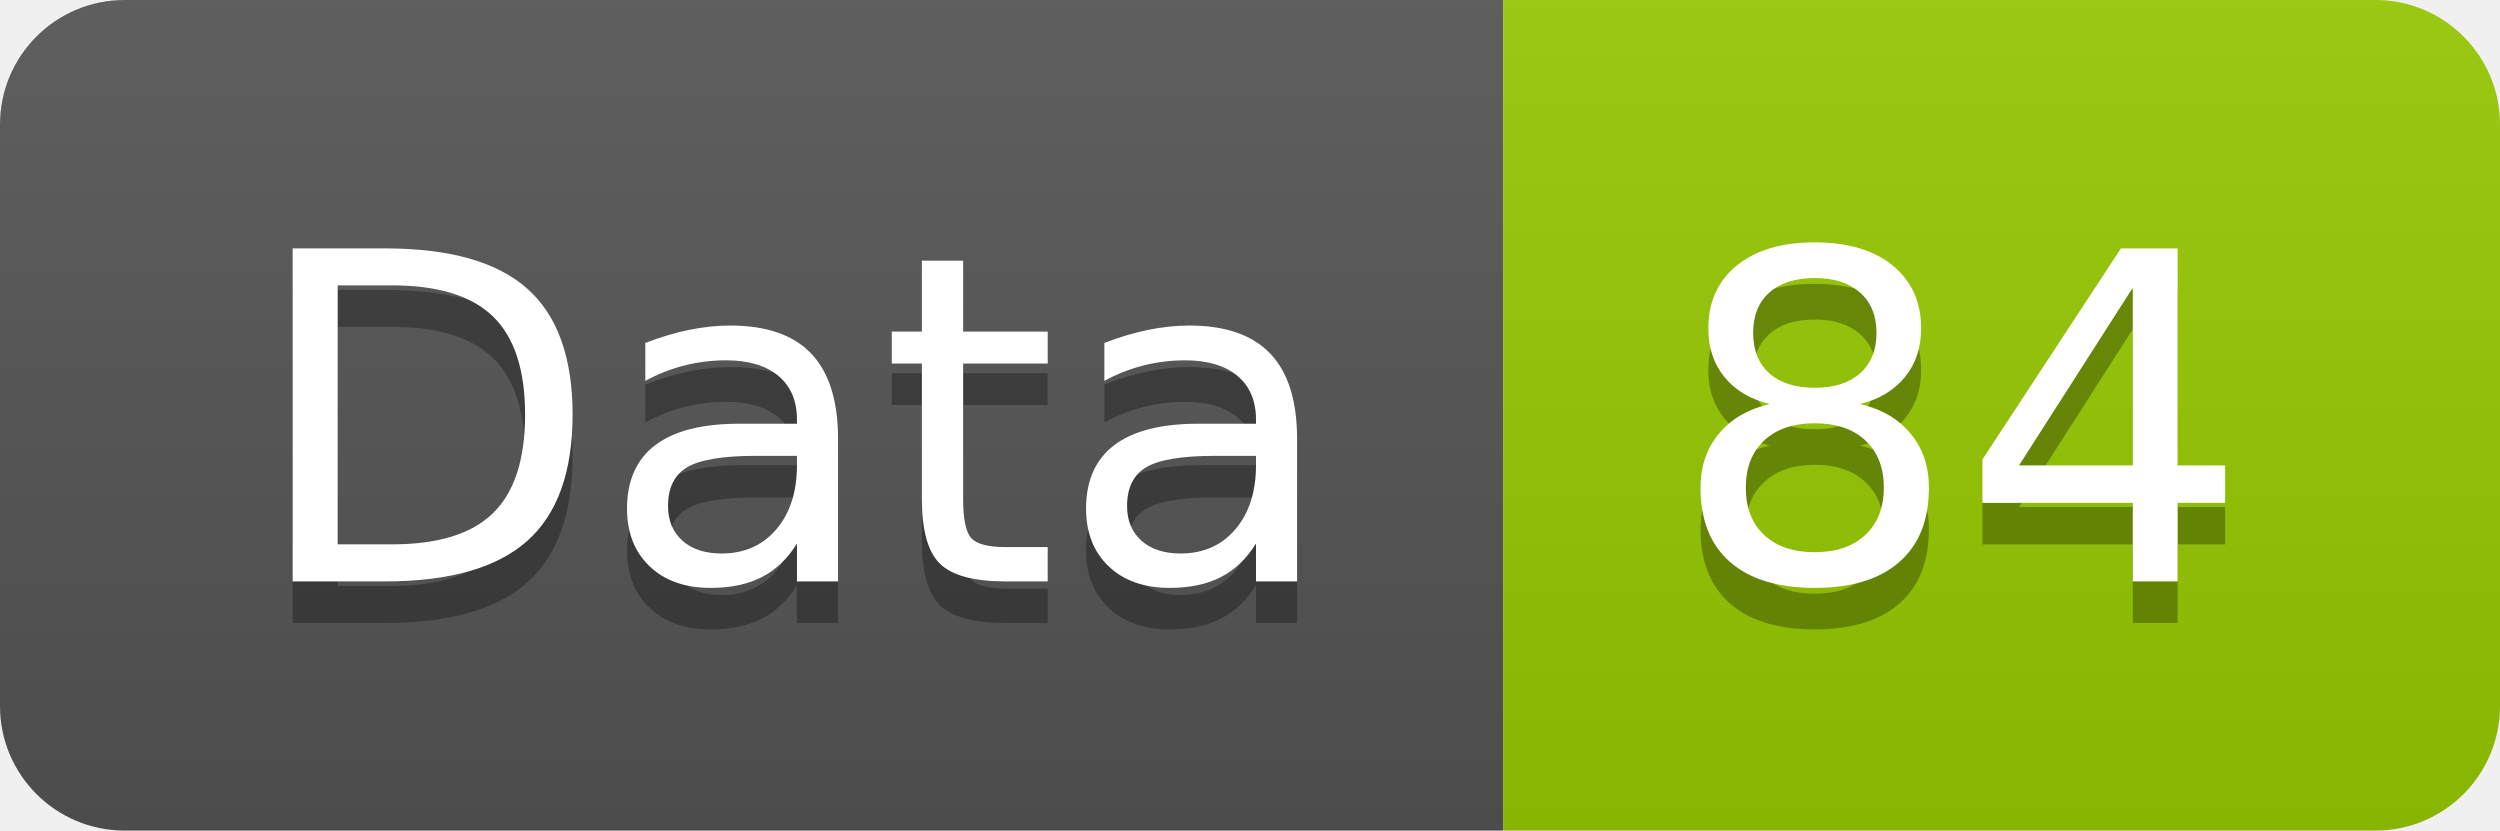
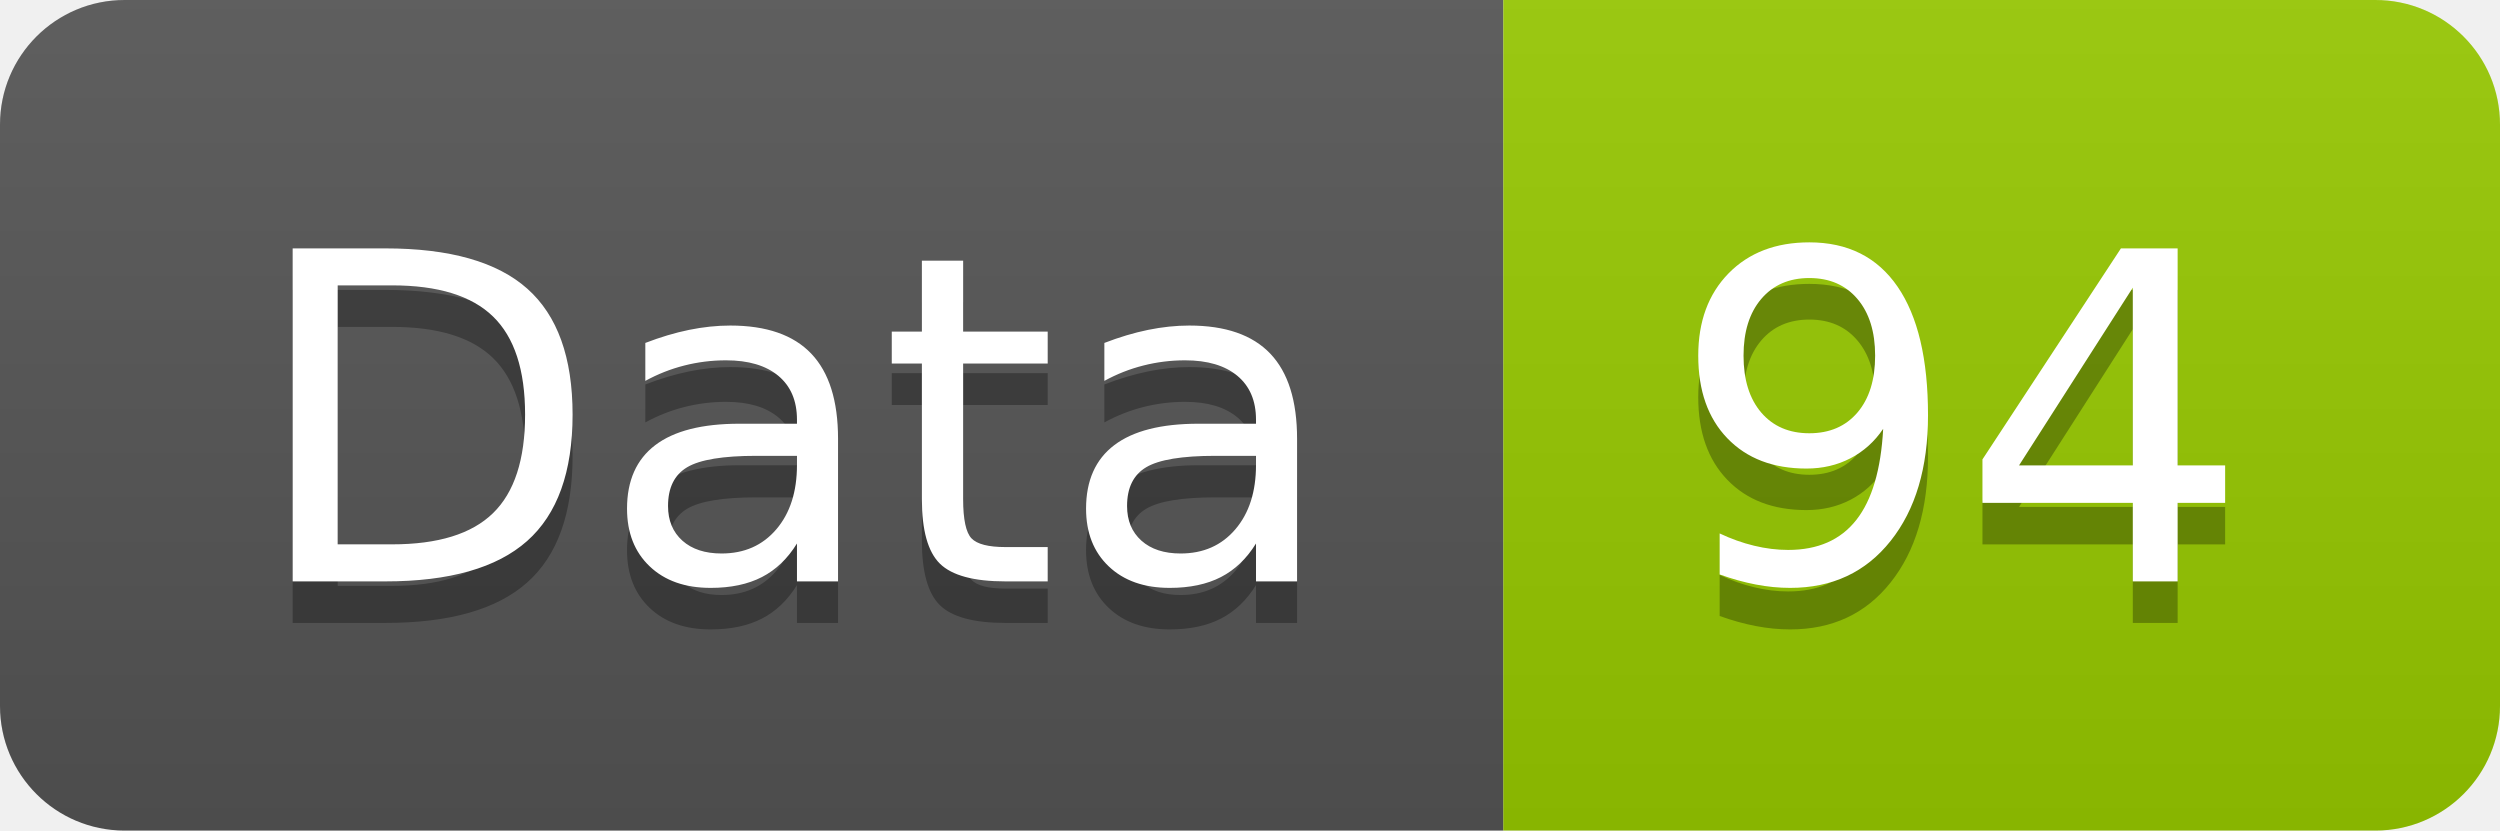
<svg xmlns="http://www.w3.org/2000/svg" width="60.2" height="20">
  <linearGradient id="smooth" x2="0" y2="100%">
    <stop offset="0" stop-color="#bbb" stop-opacity=".1" />
    <stop offset="1" stop-opacity=".1" />
  </linearGradient>
  <clipPath id="round">
    <rect width="60.2" height="20" rx="3" fill="#fff" />
  </clipPath>
  <g clip-path="url(#round)">
    <rect width="36.2" height="20" fill="#555" />
    <rect x="36.2" width="24.0" height="20" fill="#97CA00" />
    <rect width="60.2" height="20" fill="url(#smooth)" />
  </g>
  <g fill="#fff" text-anchor="middle" font-family="DejaVu Sans,Verdana,Geneva,sans-serif" font-size="110">
    <text x="191.0" y="150" fill="#010101" fill-opacity=".3" transform="scale(0.1)" textLength="262.0" lengthAdjust="spacing">Data</text>
    <text x="191.0" y="140" transform="scale(0.1)" textLength="262.0" lengthAdjust="spacing">Data</text>
-     <text x="472.0" y="150" fill="#010101" fill-opacity=".3" transform="scale(0.1)" textLength="140.0" lengthAdjust="spacing">84</text>
-     <text x="472.0" y="140" transform="scale(0.1)" textLength="140.0" lengthAdjust="spacing">84</text>
+     <text x="472.0" y="150" fill="#010101" fill-opacity=".3" transform="scale(0.1)" textLength="140.0" lengthAdjust="spacing">94</text>
+     <text x="472.0" y="140" transform="scale(0.1)" textLength="140.0" lengthAdjust="spacing">94</text>
  </g>
</svg>
